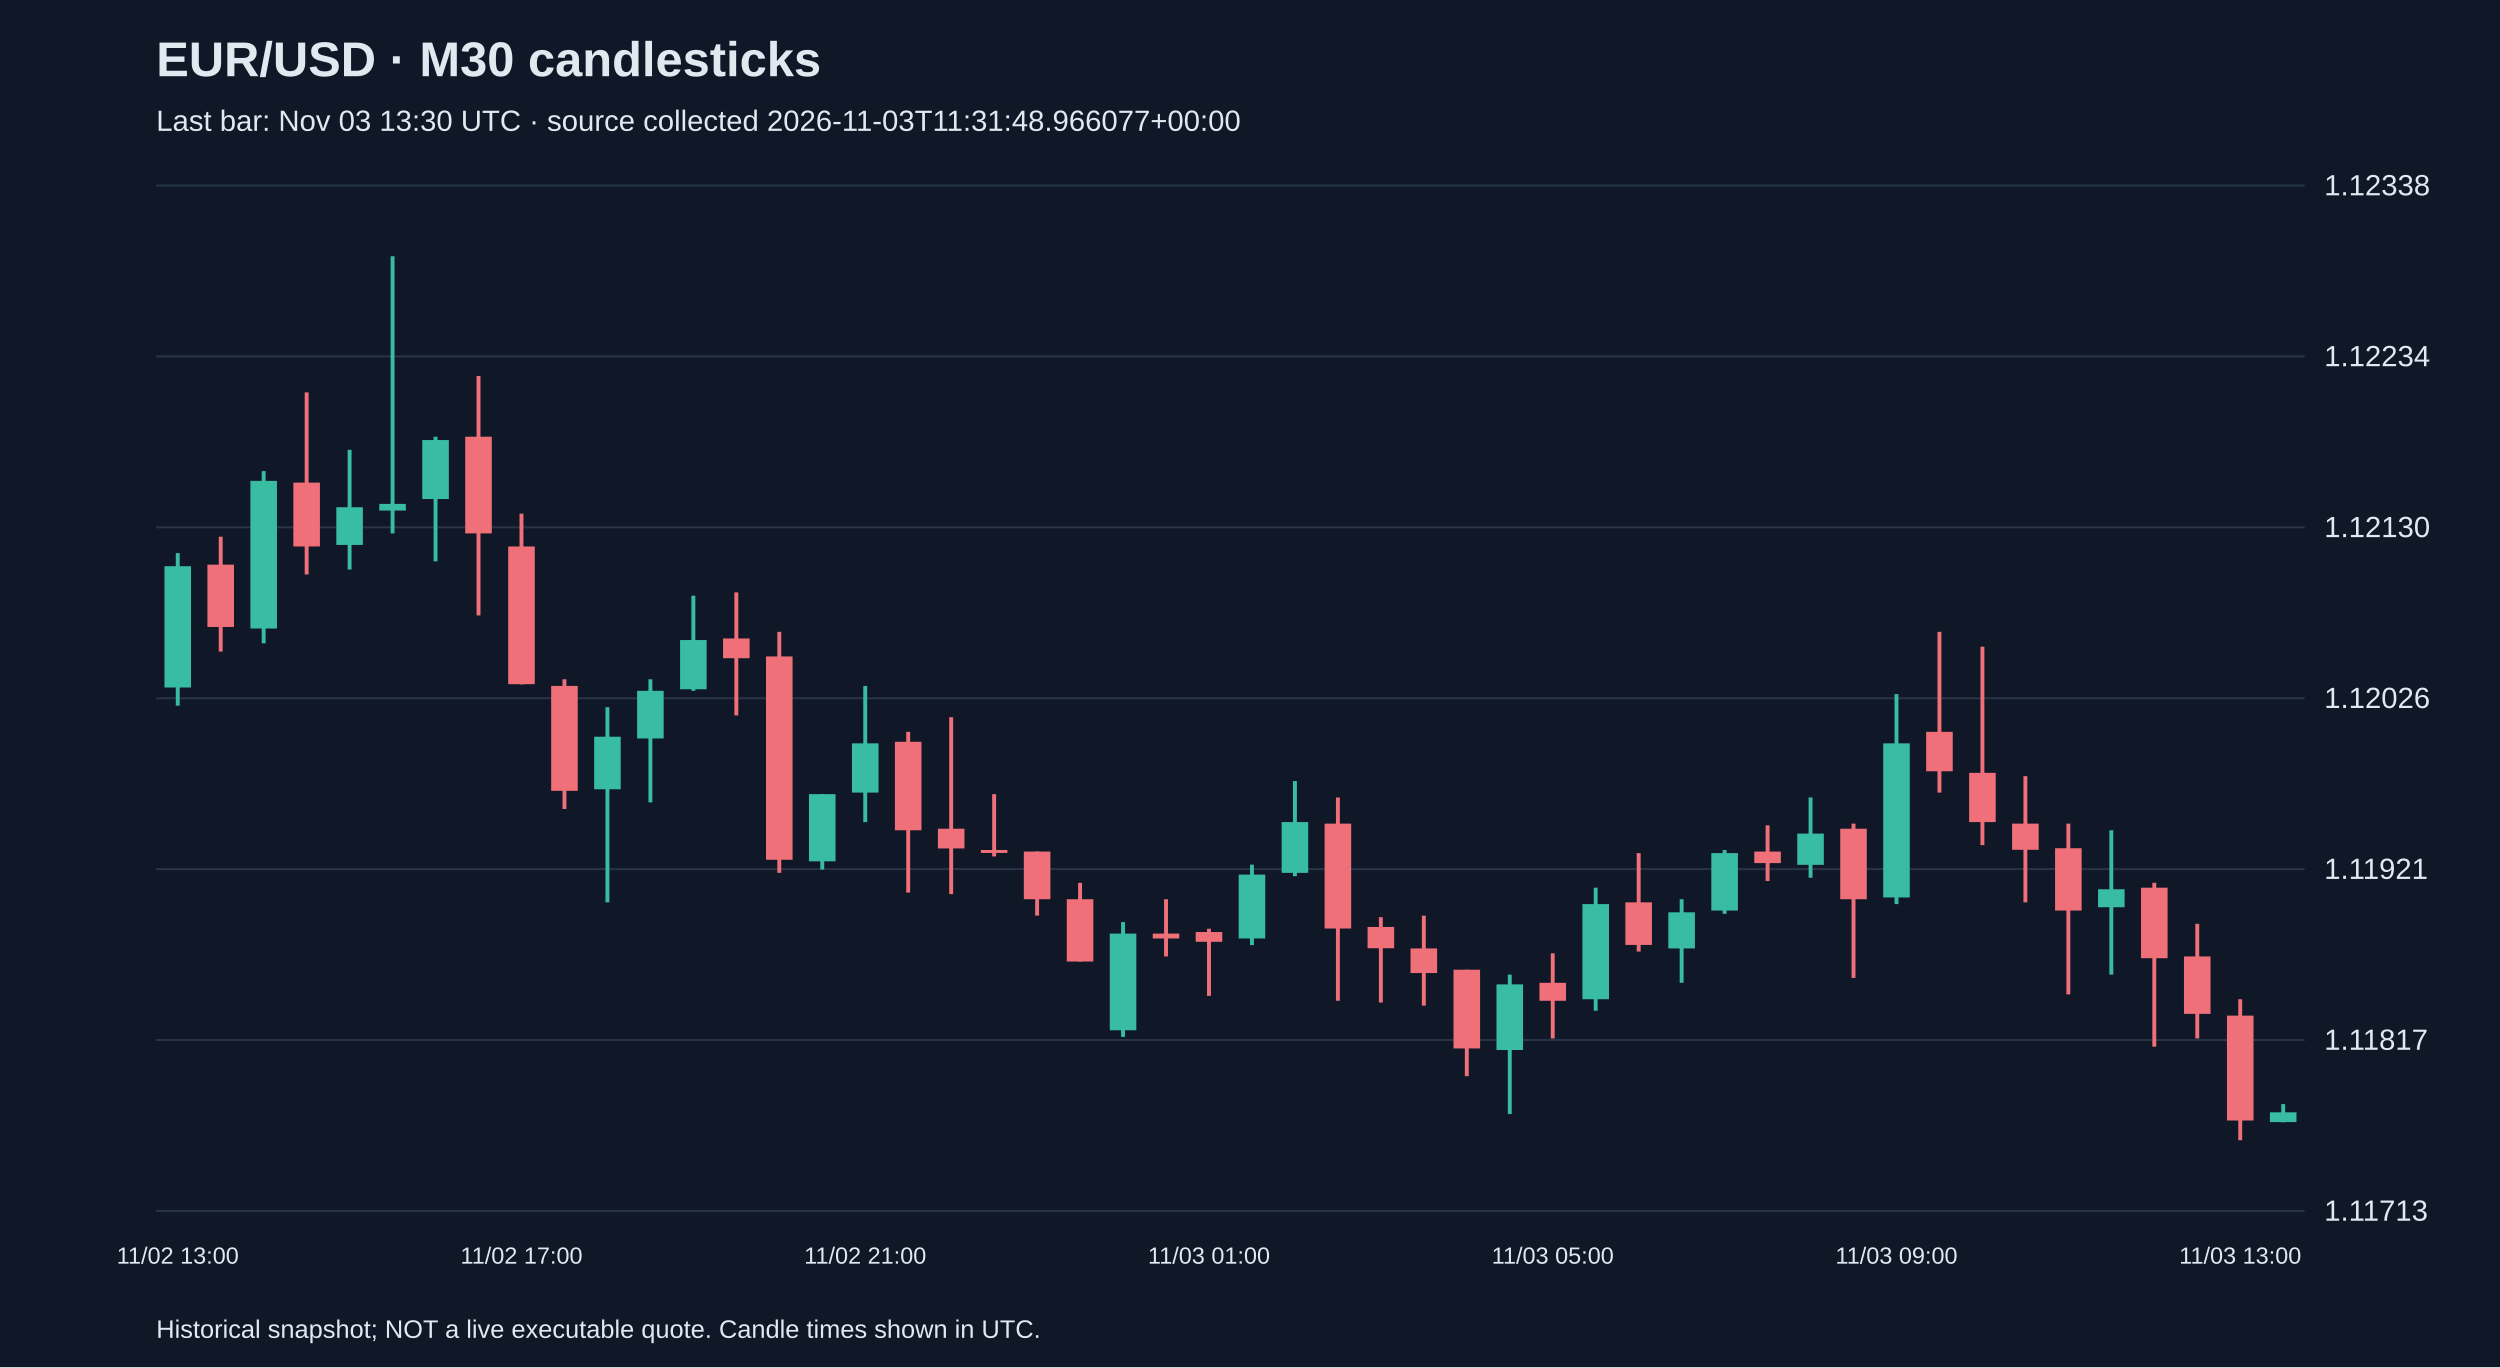
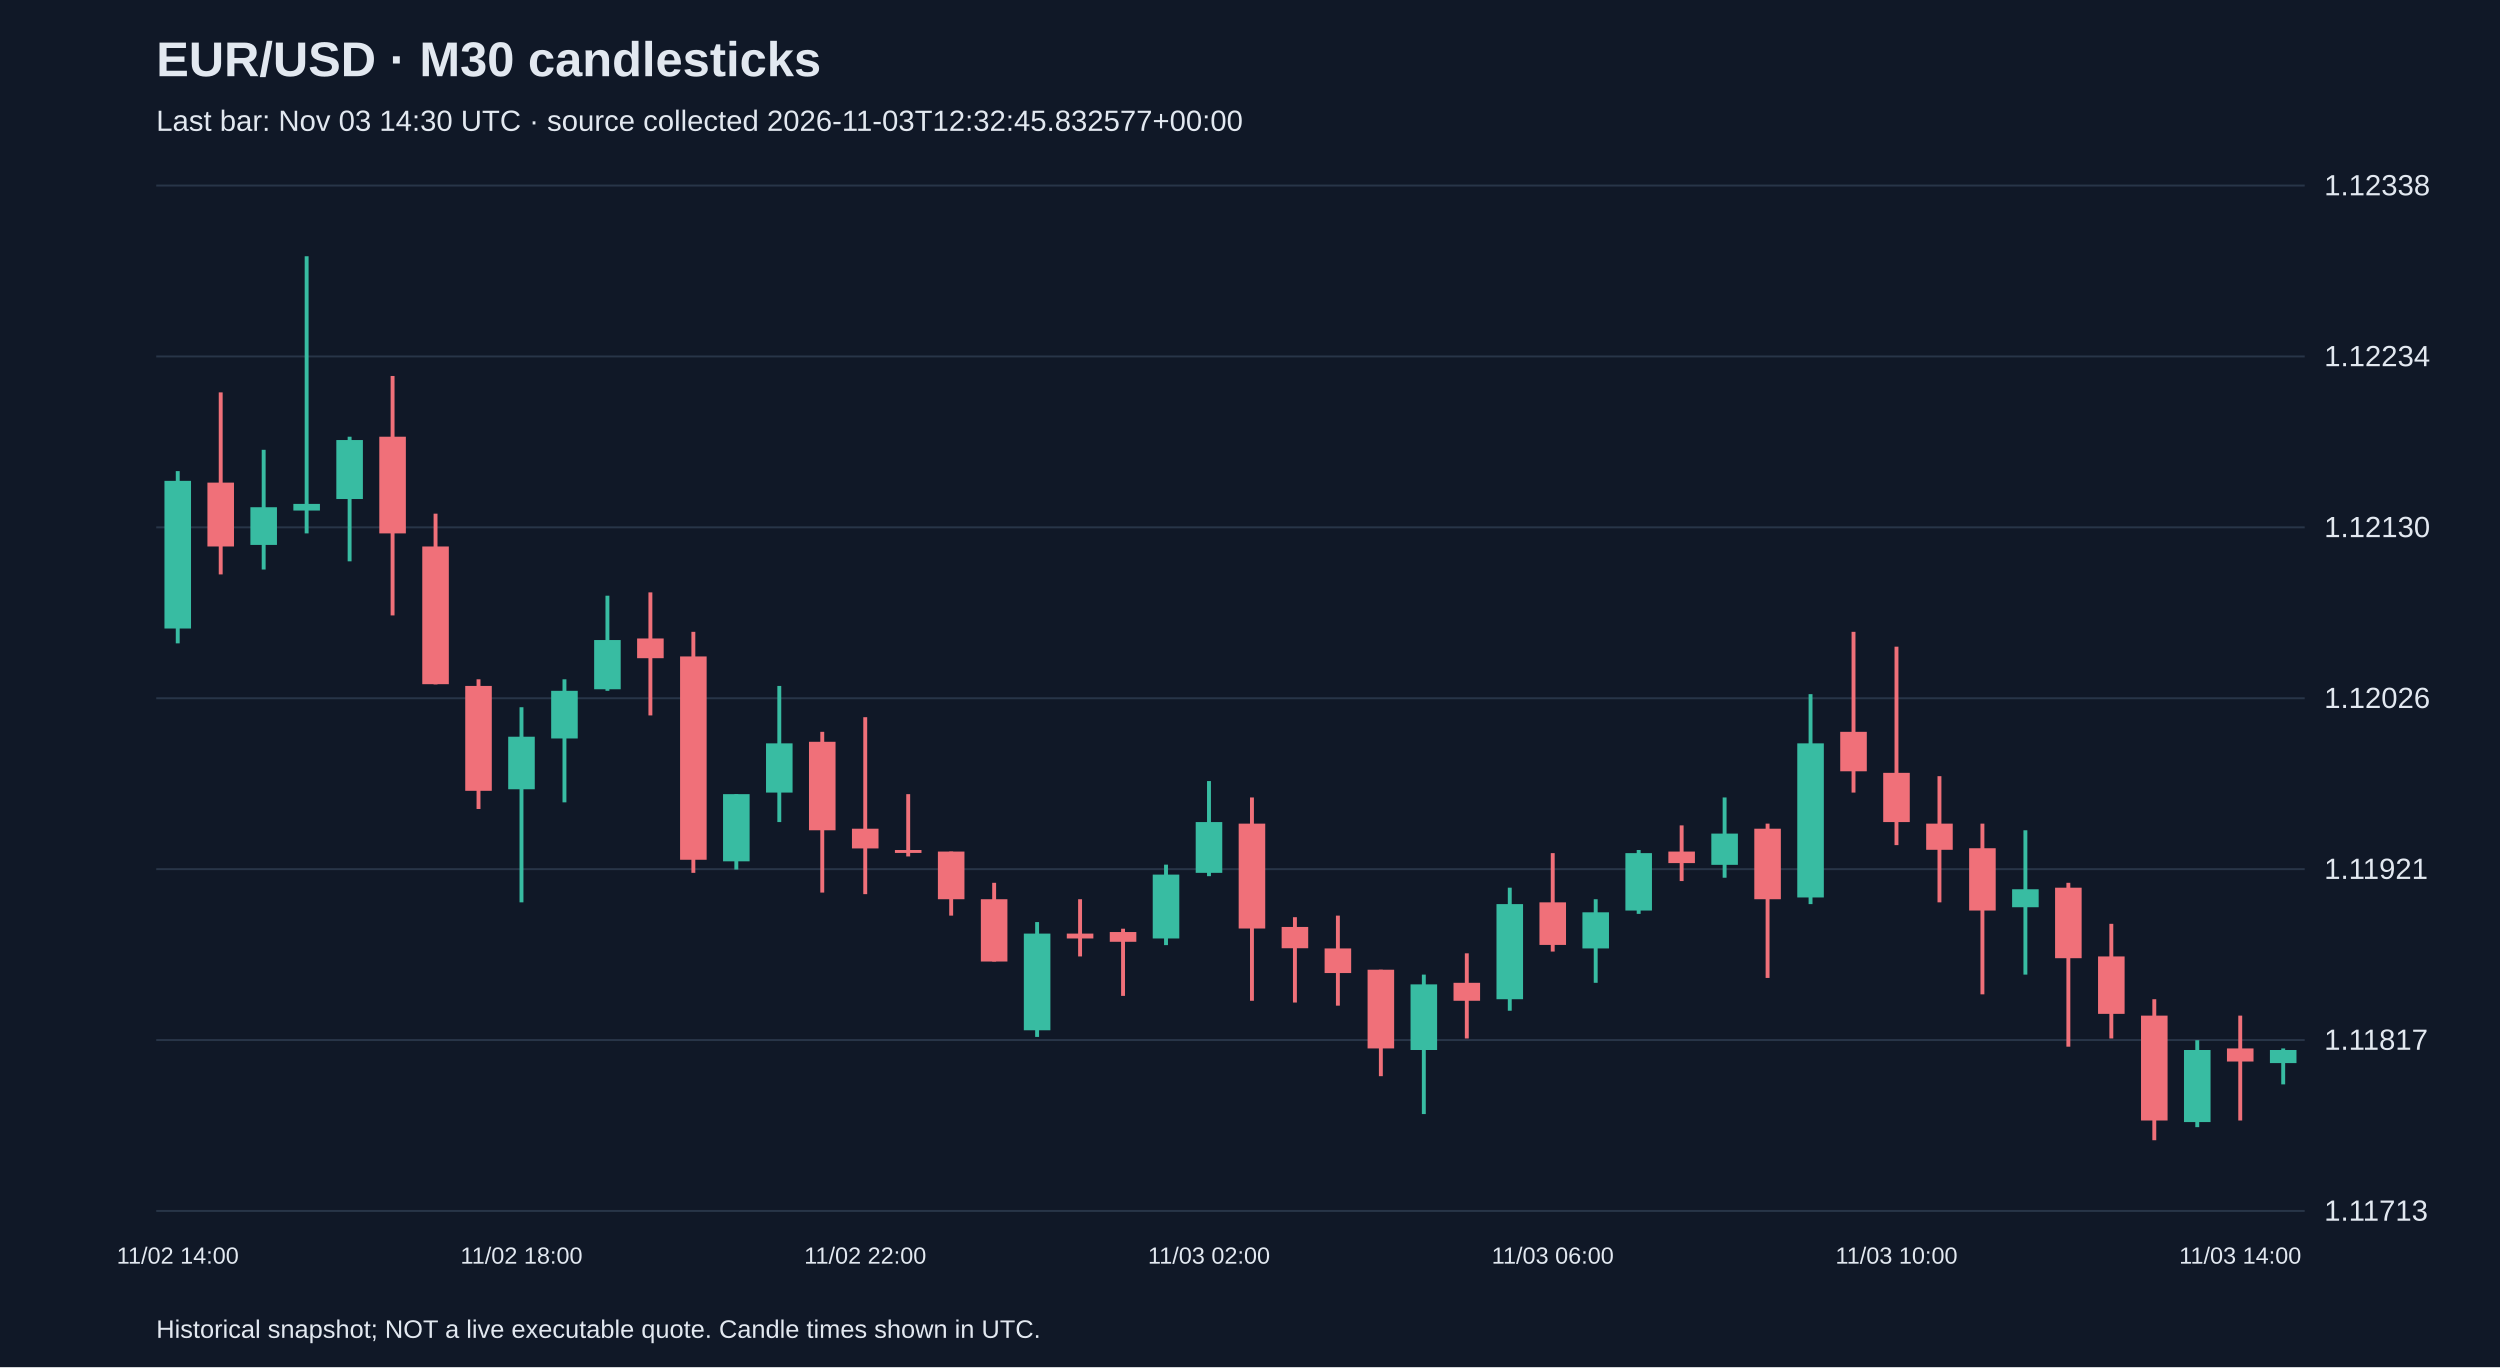
<svg xmlns="http://www.w3.org/2000/svg" viewBox="0 0 1280 700">
  <rect width="100%" height="100%" fill="#101827" />
  <style>text{font-family:Arial,sans-serif;fill:#e2e8f0}</style>
  <text x="80" y="39" font-size="25" font-weight="bold">EUR/USD · M30 candlesticks</text>
-   <text x="80" y="67" font-size="15" fill="#a6b1c5">Last bar: Nov 03 13:30 UTC · source collected 2026-11-03T11:31:48.966077+00:00</text>
+   <text x="80" y="67" font-size="15" fill="#a6b1c5">Last bar: Nov 03 14:30 UTC · source collected 2026-11-03T12:32:45.832577+00:00</text>
  <line x1="80" y1="620.0" x2="1180" y2="620.0" stroke="#283548" />
  <text x="1190" y="625.0" font-size="15">1.11713</text>
  <line x1="80" y1="532.5" x2="1180" y2="532.5" stroke="#283548" />
  <text x="1190" y="537.5" font-size="15">1.11817</text>
  <line x1="80" y1="445.0" x2="1180" y2="445.0" stroke="#283548" />
  <text x="1190" y="450.0" font-size="15">1.11921</text>
  <line x1="80" y1="357.5" x2="1180" y2="357.5" stroke="#283548" />
  <text x="1190" y="362.5" font-size="15">1.12026</text>
  <line x1="80" y1="270.0" x2="1180" y2="270.0" stroke="#283548" />
  <text x="1190" y="275.0" font-size="15">1.12130</text>
  <line x1="80" y1="182.5" x2="1180" y2="182.5" stroke="#283548" />
  <text x="1190" y="187.5" font-size="15">1.12234</text>
  <line x1="80" y1="95.0" x2="1180" y2="95.0" stroke="#283548" />
  <text x="1190" y="100.0" font-size="15">1.12338</text>
-   <line x1="91.0" y1="283.2" x2="91.0" y2="361.3" stroke="#38bca2" stroke-width="2" />
-   <rect x="84.2" y="289.9" width="13.6" height="62.1" fill="#38bca2" />
-   <text x="91.0" y="647" text-anchor="middle" font-size="12">11/02 13:00</text>
-   <line x1="113.0" y1="274.8" x2="113.0" y2="333.6" stroke="#f07079" stroke-width="2" />
-   <rect x="106.2" y="289.1" width="13.6" height="31.9" fill="#f07079" />
-   <line x1="135.0" y1="241.2" x2="135.0" y2="329.4" stroke="#38bca2" stroke-width="2" />
-   <rect x="128.2" y="246.2" width="13.6" height="75.6" fill="#38bca2" />
-   <line x1="157.0" y1="200.9" x2="157.0" y2="294.1" stroke="#f07079" stroke-width="2" />
-   <rect x="150.2" y="247.1" width="13.6" height="32.7" fill="#f07079" />
-   <line x1="179.0" y1="230.3" x2="179.0" y2="291.6" stroke="#38bca2" stroke-width="2" />
-   <rect x="172.2" y="259.7" width="13.6" height="19.3" fill="#38bca2" />
-   <line x1="201.0" y1="131.2" x2="201.0" y2="273.1" stroke="#38bca2" stroke-width="2" />
-   <rect x="194.2" y="258.0" width="13.6" height="3.4" fill="#38bca2" />
-   <line x1="223.0" y1="223.6" x2="223.0" y2="287.4" stroke="#38bca2" stroke-width="2" />
-   <rect x="216.2" y="225.3" width="13.6" height="30.2" fill="#38bca2" />
-   <line x1="245.0" y1="192.5" x2="245.0" y2="315.1" stroke="#f07079" stroke-width="2" />
-   <rect x="238.2" y="223.6" width="13.6" height="49.5" fill="#f07079" />
-   <line x1="267.0" y1="263.0" x2="267.0" y2="350.4" stroke="#f07079" stroke-width="2" />
-   <rect x="260.2" y="279.8" width="13.6" height="70.5" fill="#f07079" />
-   <text x="267.0" y="647" text-anchor="middle" font-size="12">11/02 17:00</text>
-   <line x1="289.0" y1="347.8" x2="289.0" y2="414.2" stroke="#f07079" stroke-width="2" />
-   <rect x="282.2" y="351.2" width="13.6" height="53.7" fill="#f07079" />
-   <line x1="311.0" y1="362.1" x2="311.0" y2="462.0" stroke="#38bca2" stroke-width="2" />
-   <rect x="304.2" y="377.2" width="13.6" height="26.9" fill="#38bca2" />
-   <line x1="333.0" y1="347.8" x2="333.0" y2="410.8" stroke="#38bca2" stroke-width="2" />
-   <rect x="326.2" y="353.7" width="13.6" height="24.4" fill="#38bca2" />
-   <line x1="355.0" y1="305.0" x2="355.0" y2="353.7" stroke="#38bca2" stroke-width="2" />
-   <rect x="348.2" y="327.7" width="13.6" height="25.2" fill="#38bca2" />
-   <line x1="377.0" y1="303.3" x2="377.0" y2="366.3" stroke="#f07079" stroke-width="2" />
-   <rect x="370.2" y="326.9" width="13.6" height="10.1" fill="#f07079" />
-   <line x1="399.0" y1="323.5" x2="399.0" y2="446.9" stroke="#f07079" stroke-width="2" />
-   <rect x="392.2" y="336.1" width="13.6" height="104.1" fill="#f07079" />
-   <line x1="421.0" y1="406.6" x2="421.0" y2="445.2" stroke="#38bca2" stroke-width="2" />
-   <rect x="414.2" y="406.6" width="13.6" height="34.4" fill="#38bca2" />
-   <line x1="443.0" y1="351.2" x2="443.0" y2="420.9" stroke="#38bca2" stroke-width="2" />
-   <rect x="436.2" y="380.6" width="13.6" height="25.2" fill="#38bca2" />
-   <text x="443.0" y="647" text-anchor="middle" font-size="12">11/02 21:00</text>
-   <line x1="465.0" y1="374.7" x2="465.0" y2="457.0" stroke="#f07079" stroke-width="2" />
-   <rect x="458.2" y="379.8" width="13.6" height="45.3" fill="#f07079" />
-   <line x1="487.0" y1="367.2" x2="487.0" y2="457.8" stroke="#f07079" stroke-width="2" />
-   <rect x="480.2" y="424.3" width="13.6" height="10.1" fill="#f07079" />
-   <line x1="509.0" y1="406.6" x2="509.0" y2="438.5" stroke="#f07079" stroke-width="2" />
-   <rect x="502.2" y="435.2" width="13.6" height="1.5" fill="#f07079" />
-   <line x1="531.0" y1="436.0" x2="531.0" y2="468.8" stroke="#f07079" stroke-width="2" />
-   <rect x="524.2" y="436.0" width="13.6" height="24.4" fill="#f07079" />
-   <line x1="553.0" y1="452.0" x2="553.0" y2="492.3" stroke="#f07079" stroke-width="2" />
-   <rect x="546.2" y="460.4" width="13.6" height="31.9" fill="#f07079" />
-   <line x1="575.0" y1="472.1" x2="575.0" y2="530.9" stroke="#38bca2" stroke-width="2" />
-   <rect x="568.2" y="478.0" width="13.6" height="49.5" fill="#38bca2" />
-   <line x1="597.0" y1="460.4" x2="597.0" y2="489.7" stroke="#f07079" stroke-width="2" />
-   <rect x="590.2" y="478.0" width="13.6" height="2.5" fill="#f07079" />
-   <line x1="619.0" y1="475.5" x2="619.0" y2="509.9" stroke="#f07079" stroke-width="2" />
-   <rect x="612.2" y="477.2" width="13.6" height="5.0" fill="#f07079" />
-   <text x="619.0" y="647" text-anchor="middle" font-size="12">11/03 01:00</text>
-   <line x1="641.0" y1="442.7" x2="641.0" y2="483.9" stroke="#38bca2" stroke-width="2" />
-   <rect x="634.2" y="447.8" width="13.6" height="32.7" fill="#38bca2" />
-   <line x1="663.0" y1="399.9" x2="663.0" y2="448.6" stroke="#38bca2" stroke-width="2" />
-   <rect x="656.2" y="420.9" width="13.6" height="26.0" fill="#38bca2" />
-   <line x1="685.0" y1="408.3" x2="685.0" y2="512.4" stroke="#f07079" stroke-width="2" />
-   <rect x="678.2" y="421.7" width="13.6" height="53.7" fill="#f07079" />
-   <line x1="707.0" y1="469.6" x2="707.0" y2="513.3" stroke="#f07079" stroke-width="2" />
-   <rect x="700.2" y="474.6" width="13.6" height="10.9" fill="#f07079" />
-   <line x1="729.0" y1="468.8" x2="729.0" y2="514.9" stroke="#f07079" stroke-width="2" />
-   <rect x="722.2" y="485.6" width="13.6" height="12.6" fill="#f07079" />
-   <line x1="751.0" y1="496.5" x2="751.0" y2="551.0" stroke="#f07079" stroke-width="2" />
-   <rect x="744.2" y="496.5" width="13.6" height="40.3" fill="#f07079" />
-   <line x1="773.0" y1="499.0" x2="773.0" y2="570.4" stroke="#38bca2" stroke-width="2" />
-   <rect x="766.2" y="504.0" width="13.6" height="33.6" fill="#38bca2" />
-   <line x1="795.0" y1="488.1" x2="795.0" y2="531.7" stroke="#f07079" stroke-width="2" />
-   <rect x="788.2" y="503.2" width="13.6" height="9.2" fill="#f07079" />
-   <text x="795.0" y="647" text-anchor="middle" font-size="12">11/03 05:00</text>
-   <line x1="817.0" y1="454.5" x2="817.0" y2="517.5" stroke="#38bca2" stroke-width="2" />
-   <rect x="810.2" y="462.9" width="13.6" height="48.7" fill="#38bca2" />
-   <line x1="839.0" y1="436.8" x2="839.0" y2="487.2" stroke="#f07079" stroke-width="2" />
-   <rect x="832.2" y="462.0" width="13.6" height="21.8" fill="#f07079" />
-   <line x1="861.0" y1="460.4" x2="861.0" y2="503.2" stroke="#38bca2" stroke-width="2" />
-   <rect x="854.2" y="467.1" width="13.6" height="18.5" fill="#38bca2" />
-   <line x1="883.0" y1="435.2" x2="883.0" y2="467.9" stroke="#38bca2" stroke-width="2" />
-   <rect x="876.2" y="436.8" width="13.6" height="29.4" fill="#38bca2" />
-   <line x1="905.0" y1="422.6" x2="905.0" y2="451.1" stroke="#f07079" stroke-width="2" />
-   <rect x="898.2" y="436.0" width="13.6" height="5.9" fill="#f07079" />
-   <line x1="927.0" y1="408.3" x2="927.0" y2="449.4" stroke="#38bca2" stroke-width="2" />
-   <rect x="920.2" y="426.8" width="13.6" height="16.0" fill="#38bca2" />
-   <line x1="949.0" y1="421.7" x2="949.0" y2="500.7" stroke="#f07079" stroke-width="2" />
-   <rect x="942.2" y="424.3" width="13.6" height="36.1" fill="#f07079" />
-   <line x1="971.0" y1="355.4" x2="971.0" y2="462.9" stroke="#38bca2" stroke-width="2" />
-   <rect x="964.2" y="380.6" width="13.6" height="78.9" fill="#38bca2" />
-   <text x="971.0" y="647" text-anchor="middle" font-size="12">11/03 09:00</text>
-   <line x1="993.0" y1="323.5" x2="993.0" y2="405.8" stroke="#f07079" stroke-width="2" />
-   <rect x="986.2" y="374.7" width="13.6" height="20.2" fill="#f07079" />
-   <line x1="1015.0" y1="331.1" x2="1015.0" y2="432.7" stroke="#f07079" stroke-width="2" />
-   <rect x="1008.2" y="395.7" width="13.6" height="25.2" fill="#f07079" />
-   <line x1="1037.0" y1="397.4" x2="1037.0" y2="462.0" stroke="#f07079" stroke-width="2" />
-   <rect x="1030.2" y="421.7" width="13.6" height="13.4" fill="#f07079" />
-   <line x1="1059.0" y1="421.7" x2="1059.0" y2="509.1" stroke="#f07079" stroke-width="2" />
-   <rect x="1052.2" y="434.3" width="13.6" height="31.9" fill="#f07079" />
-   <line x1="1081.0" y1="425.1" x2="1081.0" y2="499.0" stroke="#38bca2" stroke-width="2" />
-   <rect x="1074.2" y="455.3" width="13.6" height="9.2" fill="#38bca2" />
-   <line x1="1103.0" y1="452.0" x2="1103.0" y2="535.9" stroke="#f07079" stroke-width="2" />
-   <rect x="1096.2" y="454.5" width="13.6" height="36.1" fill="#f07079" />
-   <line x1="1125.0" y1="473.0" x2="1125.0" y2="531.7" stroke="#f07079" stroke-width="2" />
-   <rect x="1118.2" y="489.7" width="13.6" height="29.4" fill="#f07079" />
-   <line x1="1147.0" y1="511.6" x2="1147.0" y2="583.8" stroke="#f07079" stroke-width="2" />
-   <rect x="1140.2" y="520.0" width="13.6" height="53.7" fill="#f07079" />
-   <text x="1147.0" y="647" text-anchor="middle" font-size="12">11/03 13:00</text>
-   <line x1="1169.0" y1="565.3" x2="1169.0" y2="574.6" stroke="#38bca2" stroke-width="2" />
-   <rect x="1162.2" y="569.5" width="13.6" height="5.0" fill="#38bca2" />
+   <line x1="91.0" y1="241.2" x2="91.0" y2="329.4" stroke="#38bca2" stroke-width="2" />
+   <rect x="84.2" y="246.2" width="13.6" height="75.6" fill="#38bca2" />
+   <text x="91.0" y="647" text-anchor="middle" font-size="12">11/02 14:00</text>
+   <line x1="113.0" y1="200.9" x2="113.0" y2="294.1" stroke="#f07079" stroke-width="2" />
+   <rect x="106.2" y="247.1" width="13.6" height="32.7" fill="#f07079" />
+   <line x1="135.0" y1="230.3" x2="135.0" y2="291.6" stroke="#38bca2" stroke-width="2" />
+   <rect x="128.2" y="259.7" width="13.6" height="19.3" fill="#38bca2" />
+   <line x1="157.0" y1="131.2" x2="157.0" y2="273.1" stroke="#38bca2" stroke-width="2" />
+   <rect x="150.2" y="258.0" width="13.6" height="3.4" fill="#38bca2" />
+   <line x1="179.0" y1="223.6" x2="179.0" y2="287.4" stroke="#38bca2" stroke-width="2" />
+   <rect x="172.2" y="225.3" width="13.6" height="30.2" fill="#38bca2" />
+   <line x1="201.0" y1="192.5" x2="201.0" y2="315.1" stroke="#f07079" stroke-width="2" />
+   <rect x="194.2" y="223.6" width="13.6" height="49.5" fill="#f07079" />
+   <line x1="223.0" y1="263.0" x2="223.0" y2="350.4" stroke="#f07079" stroke-width="2" />
+   <rect x="216.2" y="279.8" width="13.6" height="70.5" fill="#f07079" />
+   <line x1="245.0" y1="347.8" x2="245.0" y2="414.2" stroke="#f07079" stroke-width="2" />
+   <rect x="238.2" y="351.2" width="13.6" height="53.7" fill="#f07079" />
+   <line x1="267.0" y1="362.1" x2="267.0" y2="462.0" stroke="#38bca2" stroke-width="2" />
+   <rect x="260.2" y="377.2" width="13.6" height="26.9" fill="#38bca2" />
+   <text x="267.0" y="647" text-anchor="middle" font-size="12">11/02 18:00</text>
+   <line x1="289.0" y1="347.8" x2="289.0" y2="410.8" stroke="#38bca2" stroke-width="2" />
+   <rect x="282.2" y="353.7" width="13.6" height="24.4" fill="#38bca2" />
+   <line x1="311.0" y1="305.0" x2="311.0" y2="353.7" stroke="#38bca2" stroke-width="2" />
+   <rect x="304.2" y="327.7" width="13.6" height="25.2" fill="#38bca2" />
+   <line x1="333.0" y1="303.3" x2="333.0" y2="366.3" stroke="#f07079" stroke-width="2" />
+   <rect x="326.2" y="326.9" width="13.6" height="10.1" fill="#f07079" />
+   <line x1="355.0" y1="323.5" x2="355.0" y2="446.9" stroke="#f07079" stroke-width="2" />
+   <rect x="348.2" y="336.1" width="13.6" height="104.1" fill="#f07079" />
+   <line x1="377.0" y1="406.6" x2="377.0" y2="445.2" stroke="#38bca2" stroke-width="2" />
+   <rect x="370.2" y="406.6" width="13.6" height="34.4" fill="#38bca2" />
+   <line x1="399.0" y1="351.2" x2="399.0" y2="420.9" stroke="#38bca2" stroke-width="2" />
+   <rect x="392.2" y="380.6" width="13.6" height="25.2" fill="#38bca2" />
+   <line x1="421.0" y1="374.7" x2="421.0" y2="457.0" stroke="#f07079" stroke-width="2" />
+   <rect x="414.2" y="379.8" width="13.6" height="45.3" fill="#f07079" />
+   <line x1="443.0" y1="367.2" x2="443.0" y2="457.8" stroke="#f07079" stroke-width="2" />
+   <rect x="436.2" y="424.3" width="13.6" height="10.1" fill="#f07079" />
+   <text x="443.0" y="647" text-anchor="middle" font-size="12">11/02 22:00</text>
+   <line x1="465.0" y1="406.6" x2="465.0" y2="438.5" stroke="#f07079" stroke-width="2" />
+   <rect x="458.2" y="435.2" width="13.6" height="1.5" fill="#f07079" />
+   <line x1="487.0" y1="436.0" x2="487.0" y2="468.8" stroke="#f07079" stroke-width="2" />
+   <rect x="480.2" y="436.0" width="13.6" height="24.4" fill="#f07079" />
+   <line x1="509.0" y1="452.0" x2="509.0" y2="492.3" stroke="#f07079" stroke-width="2" />
+   <rect x="502.2" y="460.4" width="13.6" height="31.9" fill="#f07079" />
+   <line x1="531.0" y1="472.1" x2="531.0" y2="530.9" stroke="#38bca2" stroke-width="2" />
+   <rect x="524.2" y="478.0" width="13.6" height="49.5" fill="#38bca2" />
+   <line x1="553.0" y1="460.4" x2="553.0" y2="489.7" stroke="#f07079" stroke-width="2" />
+   <rect x="546.2" y="478.0" width="13.6" height="2.5" fill="#f07079" />
+   <line x1="575.0" y1="475.5" x2="575.0" y2="509.9" stroke="#f07079" stroke-width="2" />
+   <rect x="568.2" y="477.2" width="13.6" height="5.0" fill="#f07079" />
+   <line x1="597.0" y1="442.7" x2="597.0" y2="483.9" stroke="#38bca2" stroke-width="2" />
+   <rect x="590.2" y="447.8" width="13.6" height="32.7" fill="#38bca2" />
+   <line x1="619.0" y1="399.9" x2="619.0" y2="448.6" stroke="#38bca2" stroke-width="2" />
+   <rect x="612.2" y="420.9" width="13.6" height="26.0" fill="#38bca2" />
+   <text x="619.0" y="647" text-anchor="middle" font-size="12">11/03 02:00</text>
+   <line x1="641.0" y1="408.3" x2="641.0" y2="512.4" stroke="#f07079" stroke-width="2" />
+   <rect x="634.2" y="421.7" width="13.6" height="53.7" fill="#f07079" />
+   <line x1="663.0" y1="469.6" x2="663.0" y2="513.3" stroke="#f07079" stroke-width="2" />
+   <rect x="656.2" y="474.6" width="13.6" height="10.9" fill="#f07079" />
+   <line x1="685.0" y1="468.8" x2="685.0" y2="514.9" stroke="#f07079" stroke-width="2" />
+   <rect x="678.2" y="485.6" width="13.6" height="12.6" fill="#f07079" />
+   <line x1="707.0" y1="496.5" x2="707.0" y2="551.0" stroke="#f07079" stroke-width="2" />
+   <rect x="700.2" y="496.5" width="13.6" height="40.3" fill="#f07079" />
+   <line x1="729.0" y1="499.0" x2="729.0" y2="570.4" stroke="#38bca2" stroke-width="2" />
+   <rect x="722.2" y="504.0" width="13.6" height="33.6" fill="#38bca2" />
+   <line x1="751.0" y1="488.1" x2="751.0" y2="531.7" stroke="#f07079" stroke-width="2" />
+   <rect x="744.2" y="503.2" width="13.6" height="9.2" fill="#f07079" />
+   <line x1="773.0" y1="454.5" x2="773.0" y2="517.5" stroke="#38bca2" stroke-width="2" />
+   <rect x="766.2" y="462.9" width="13.6" height="48.7" fill="#38bca2" />
+   <line x1="795.0" y1="436.8" x2="795.0" y2="487.2" stroke="#f07079" stroke-width="2" />
+   <rect x="788.2" y="462.0" width="13.6" height="21.8" fill="#f07079" />
+   <text x="795.0" y="647" text-anchor="middle" font-size="12">11/03 06:00</text>
+   <line x1="817.0" y1="460.4" x2="817.0" y2="503.2" stroke="#38bca2" stroke-width="2" />
+   <rect x="810.2" y="467.1" width="13.6" height="18.5" fill="#38bca2" />
+   <line x1="839.0" y1="435.2" x2="839.0" y2="467.9" stroke="#38bca2" stroke-width="2" />
+   <rect x="832.2" y="436.8" width="13.6" height="29.4" fill="#38bca2" />
+   <line x1="861.0" y1="422.6" x2="861.0" y2="451.1" stroke="#f07079" stroke-width="2" />
+   <rect x="854.2" y="436.0" width="13.6" height="5.9" fill="#f07079" />
+   <line x1="883.0" y1="408.3" x2="883.0" y2="449.4" stroke="#38bca2" stroke-width="2" />
+   <rect x="876.2" y="426.8" width="13.6" height="16.0" fill="#38bca2" />
+   <line x1="905.0" y1="421.7" x2="905.0" y2="500.7" stroke="#f07079" stroke-width="2" />
+   <rect x="898.2" y="424.3" width="13.6" height="36.1" fill="#f07079" />
+   <line x1="927.0" y1="355.4" x2="927.0" y2="462.9" stroke="#38bca2" stroke-width="2" />
+   <rect x="920.2" y="380.6" width="13.6" height="78.9" fill="#38bca2" />
+   <line x1="949.0" y1="323.5" x2="949.0" y2="405.8" stroke="#f07079" stroke-width="2" />
+   <rect x="942.2" y="374.7" width="13.6" height="20.2" fill="#f07079" />
+   <line x1="971.0" y1="331.1" x2="971.0" y2="432.7" stroke="#f07079" stroke-width="2" />
+   <rect x="964.2" y="395.7" width="13.6" height="25.2" fill="#f07079" />
+   <text x="971.0" y="647" text-anchor="middle" font-size="12">11/03 10:00</text>
+   <line x1="993.0" y1="397.4" x2="993.0" y2="462.0" stroke="#f07079" stroke-width="2" />
+   <rect x="986.2" y="421.7" width="13.6" height="13.4" fill="#f07079" />
+   <line x1="1015.0" y1="421.7" x2="1015.0" y2="509.1" stroke="#f07079" stroke-width="2" />
+   <rect x="1008.2" y="434.3" width="13.6" height="31.9" fill="#f07079" />
+   <line x1="1037.0" y1="425.1" x2="1037.0" y2="499.0" stroke="#38bca2" stroke-width="2" />
+   <rect x="1030.2" y="455.3" width="13.6" height="9.2" fill="#38bca2" />
+   <line x1="1059.0" y1="452.0" x2="1059.0" y2="535.9" stroke="#f07079" stroke-width="2" />
+   <rect x="1052.2" y="454.5" width="13.6" height="36.1" fill="#f07079" />
+   <line x1="1081.0" y1="473.0" x2="1081.0" y2="531.7" stroke="#f07079" stroke-width="2" />
+   <rect x="1074.2" y="489.7" width="13.6" height="29.4" fill="#f07079" />
+   <line x1="1103.0" y1="511.6" x2="1103.0" y2="583.8" stroke="#f07079" stroke-width="2" />
+   <rect x="1096.2" y="520.0" width="13.6" height="53.7" fill="#f07079" />
+   <line x1="1125.0" y1="532.6" x2="1125.0" y2="577.1" stroke="#38bca2" stroke-width="2" />
+   <rect x="1118.2" y="537.6" width="13.6" height="36.9" fill="#38bca2" />
+   <line x1="1147.0" y1="520.0" x2="1147.0" y2="573.7" stroke="#f07079" stroke-width="2" />
+   <rect x="1140.2" y="536.8" width="13.6" height="6.7" fill="#f07079" />
+   <text x="1147.0" y="647" text-anchor="middle" font-size="12">11/03 14:00</text>
+   <line x1="1169.0" y1="536.8" x2="1169.0" y2="555.2" stroke="#38bca2" stroke-width="2" />
+   <rect x="1162.2" y="537.6" width="13.6" height="6.7" fill="#38bca2" />
  <text x="80" y="685" font-size="13">Historical snapshot; NOT a live executable quote. Candle times shown in UTC.</text>
</svg>
